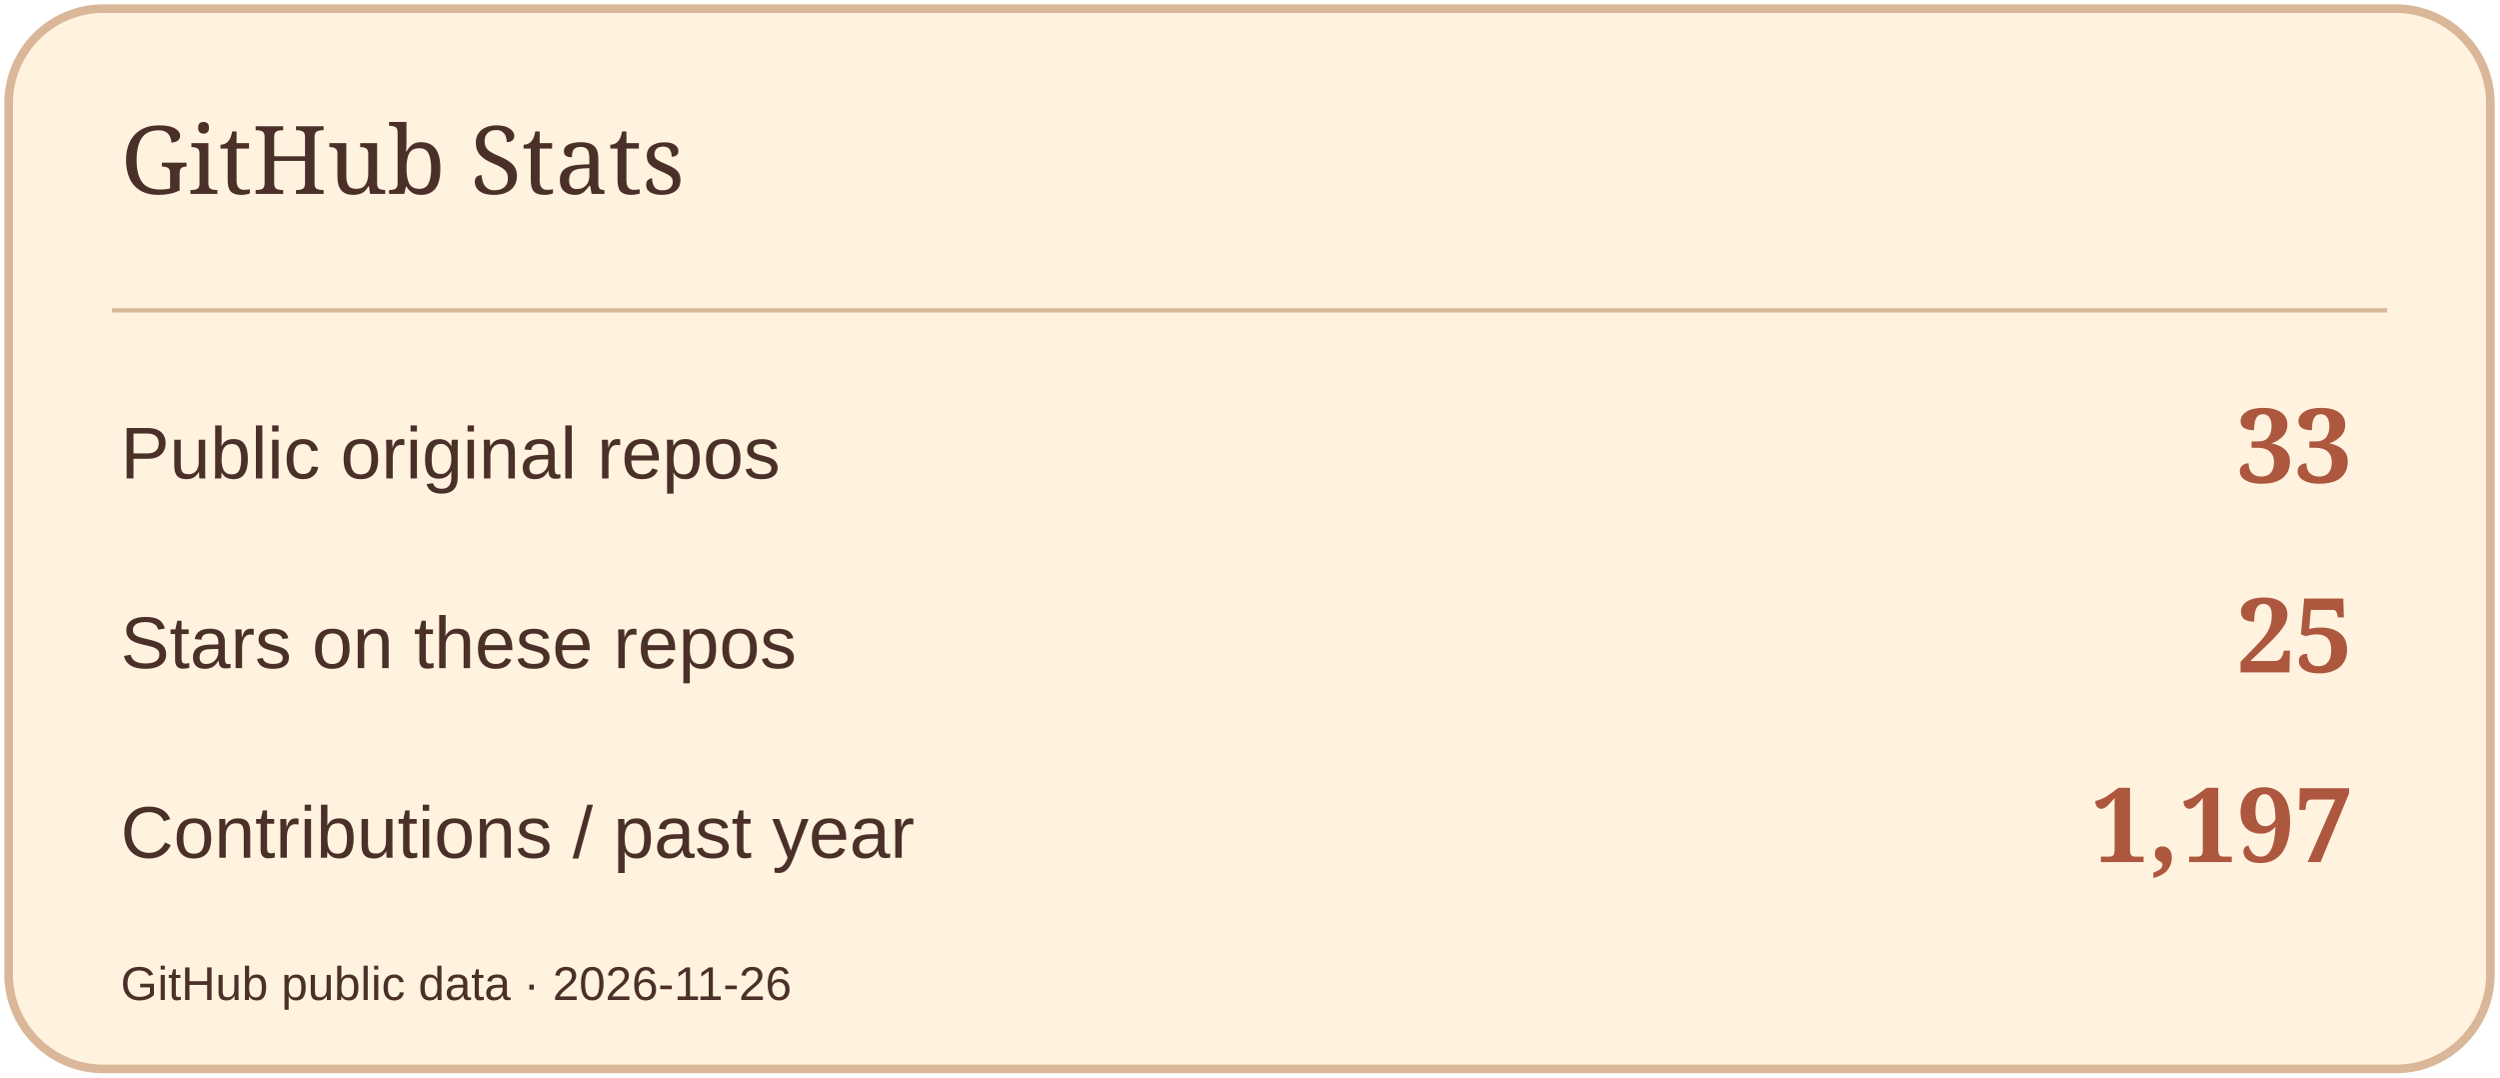
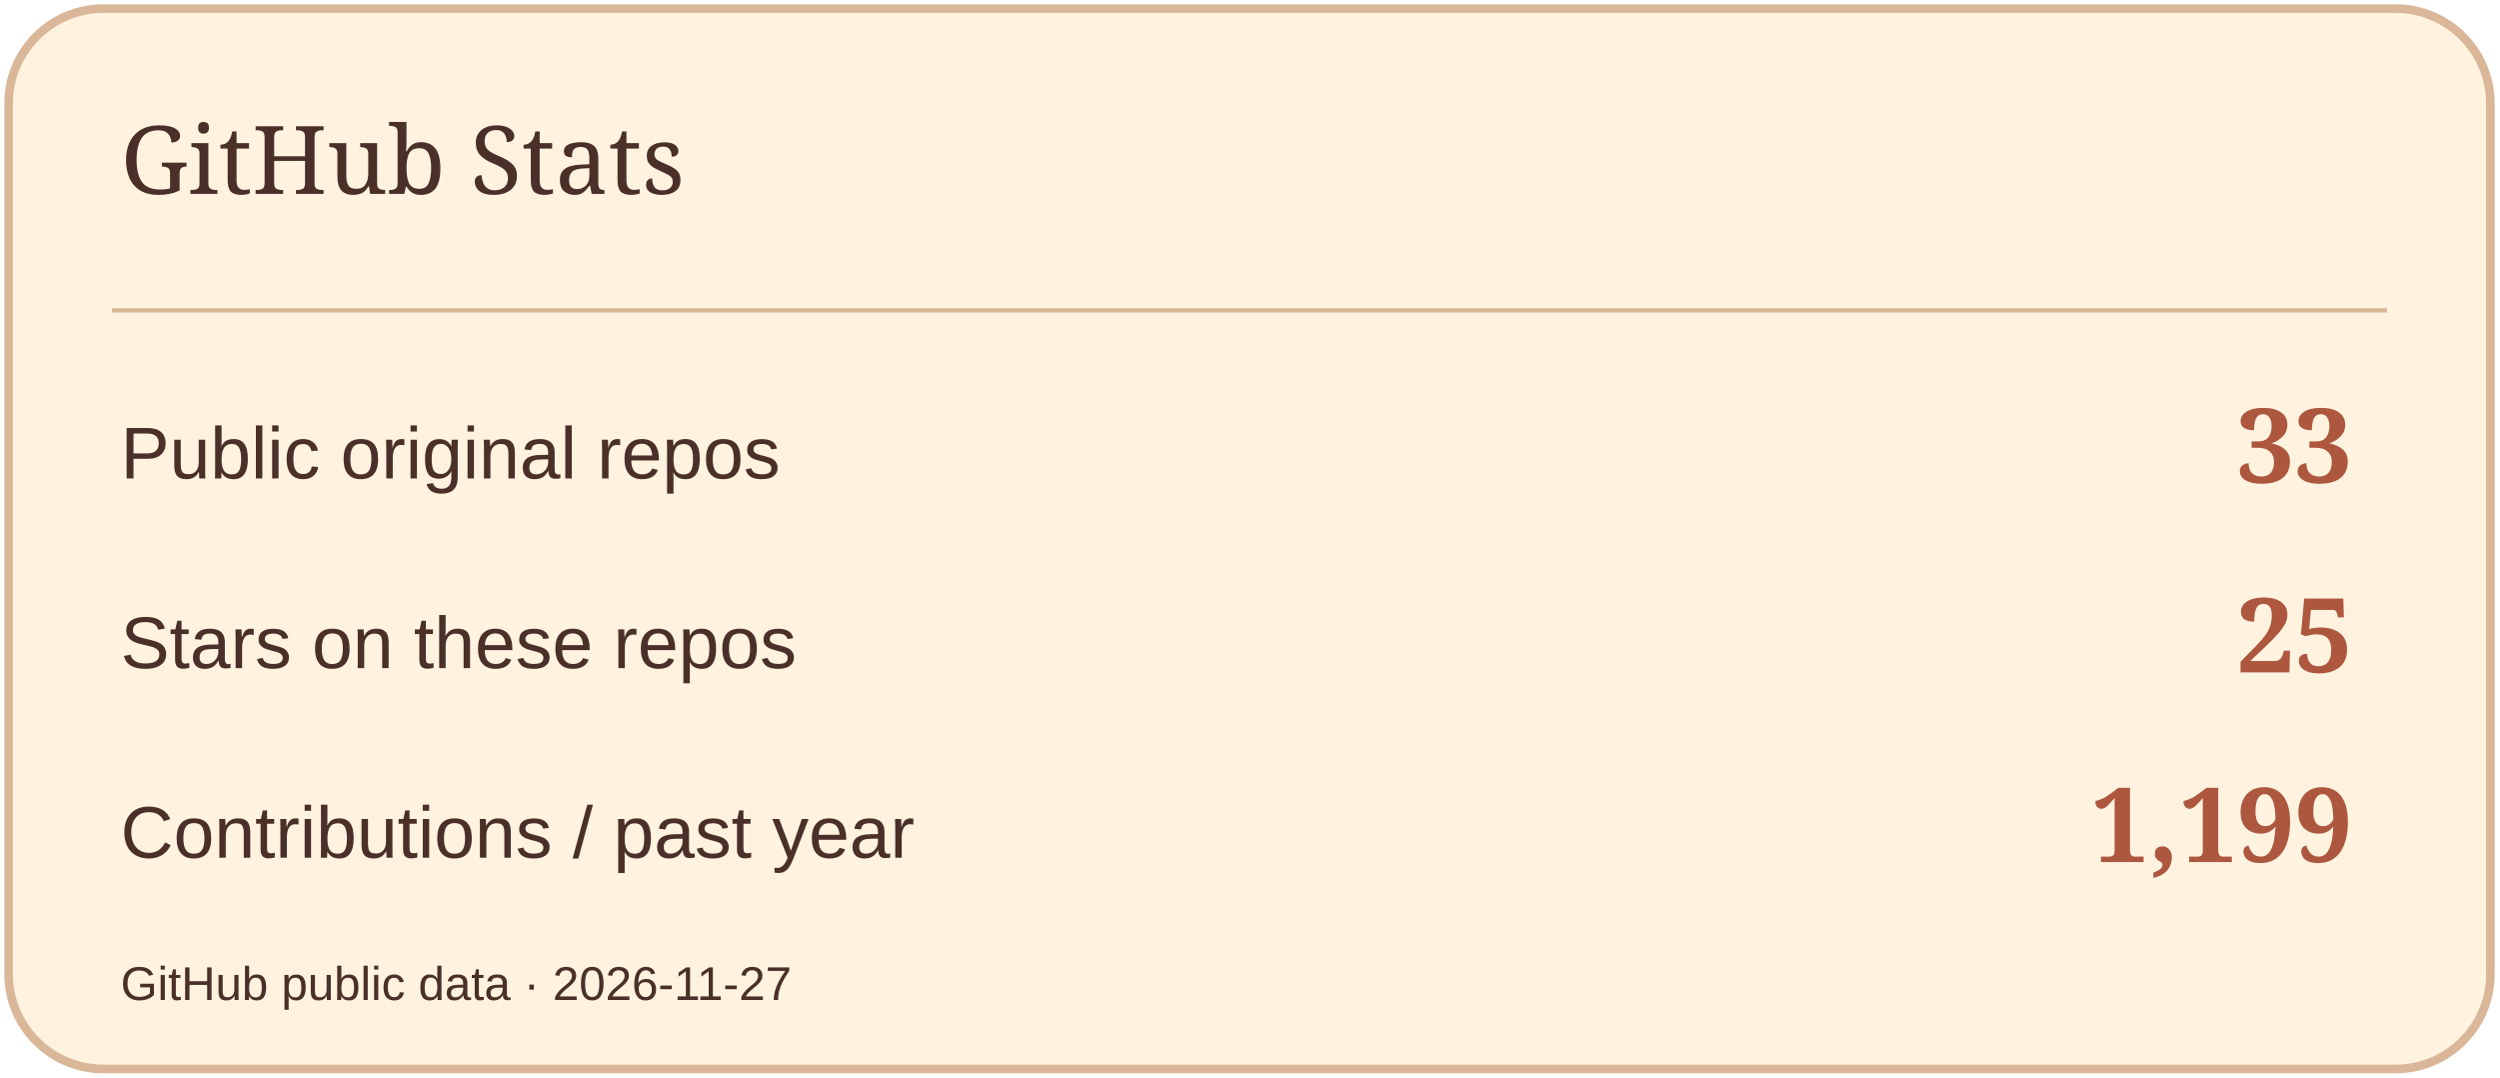
<svg xmlns="http://www.w3.org/2000/svg" width="580" height="250" viewBox="0 0 580 250" role="img" aria-label="GitHub Stats">
  <rect x="2" y="2" width="576" height="246" rx="22" fill="#FFF3DF" stroke="#D9B798" stroke-width="2" />
  <path d="M26 72H554" stroke="#D9B798" />
  <text x="28" y="45" font-size="22" fill="#4A3029" font-family="Georgia,serif">GitHub Stats</text>
  <text x="28" y="111" font-size="17" fill="#4A3029" font-family="Arial,sans-serif">Public original repos</text>
  <text x="546" y="112" font-size="24" fill="#AD573F" font-family="Georgia,serif" text-anchor="end" font-weight="700">33</text>
  <text x="28" y="155" font-size="17" fill="#4A3029" font-family="Arial,sans-serif">Stars on these repos</text>
  <text x="546" y="156" font-size="24" fill="#AD573F" font-family="Georgia,serif" text-anchor="end" font-weight="700">25</text>
  <text x="28" y="199" font-size="17" fill="#4A3029" font-family="Arial,sans-serif">Contributions / past year</text>
-   <text x="546" y="200" font-size="24" fill="#AD573F" font-family="Georgia,serif" text-anchor="end" font-weight="700">1,197</text>
-   <text x="28" y="232" font-size="11" fill="#4A3029" font-family="Arial,sans-serif">GitHub public data · 2026-11-26</text>
+   <text x="546" y="200" font-size="24" fill="#AD573F" font-family="Georgia,serif" text-anchor="end" font-weight="700">1,199</text>
+   <text x="28" y="232" font-size="11" fill="#4A3029" font-family="Arial,sans-serif">GitHub public data · 2026-11-27</text>
</svg>
